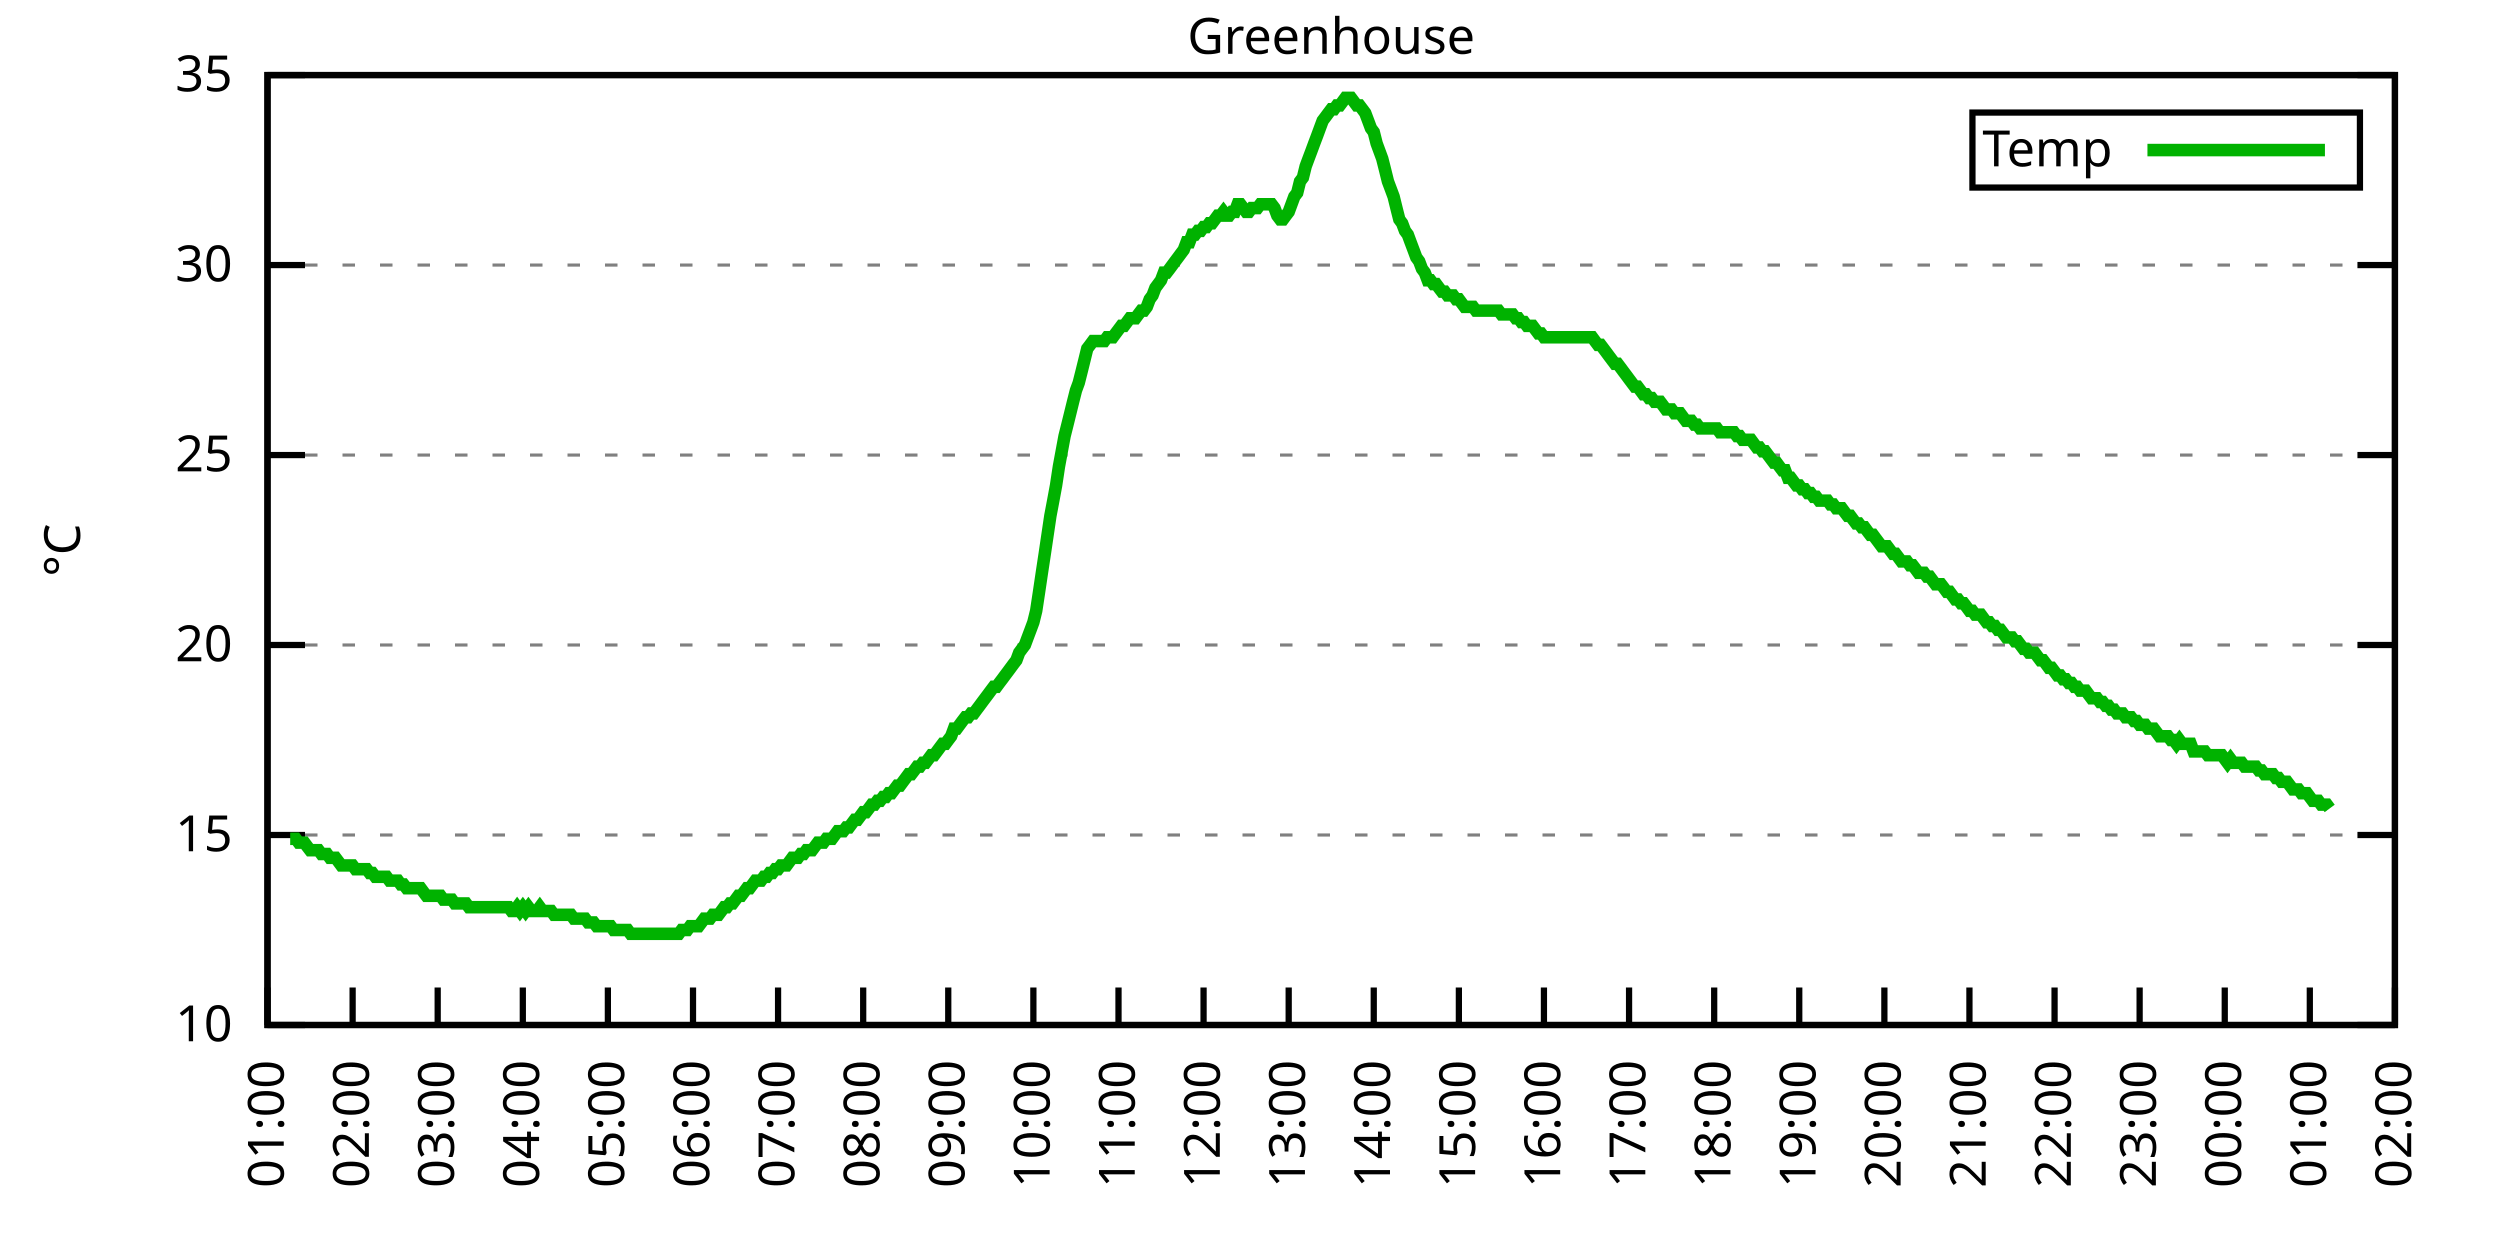
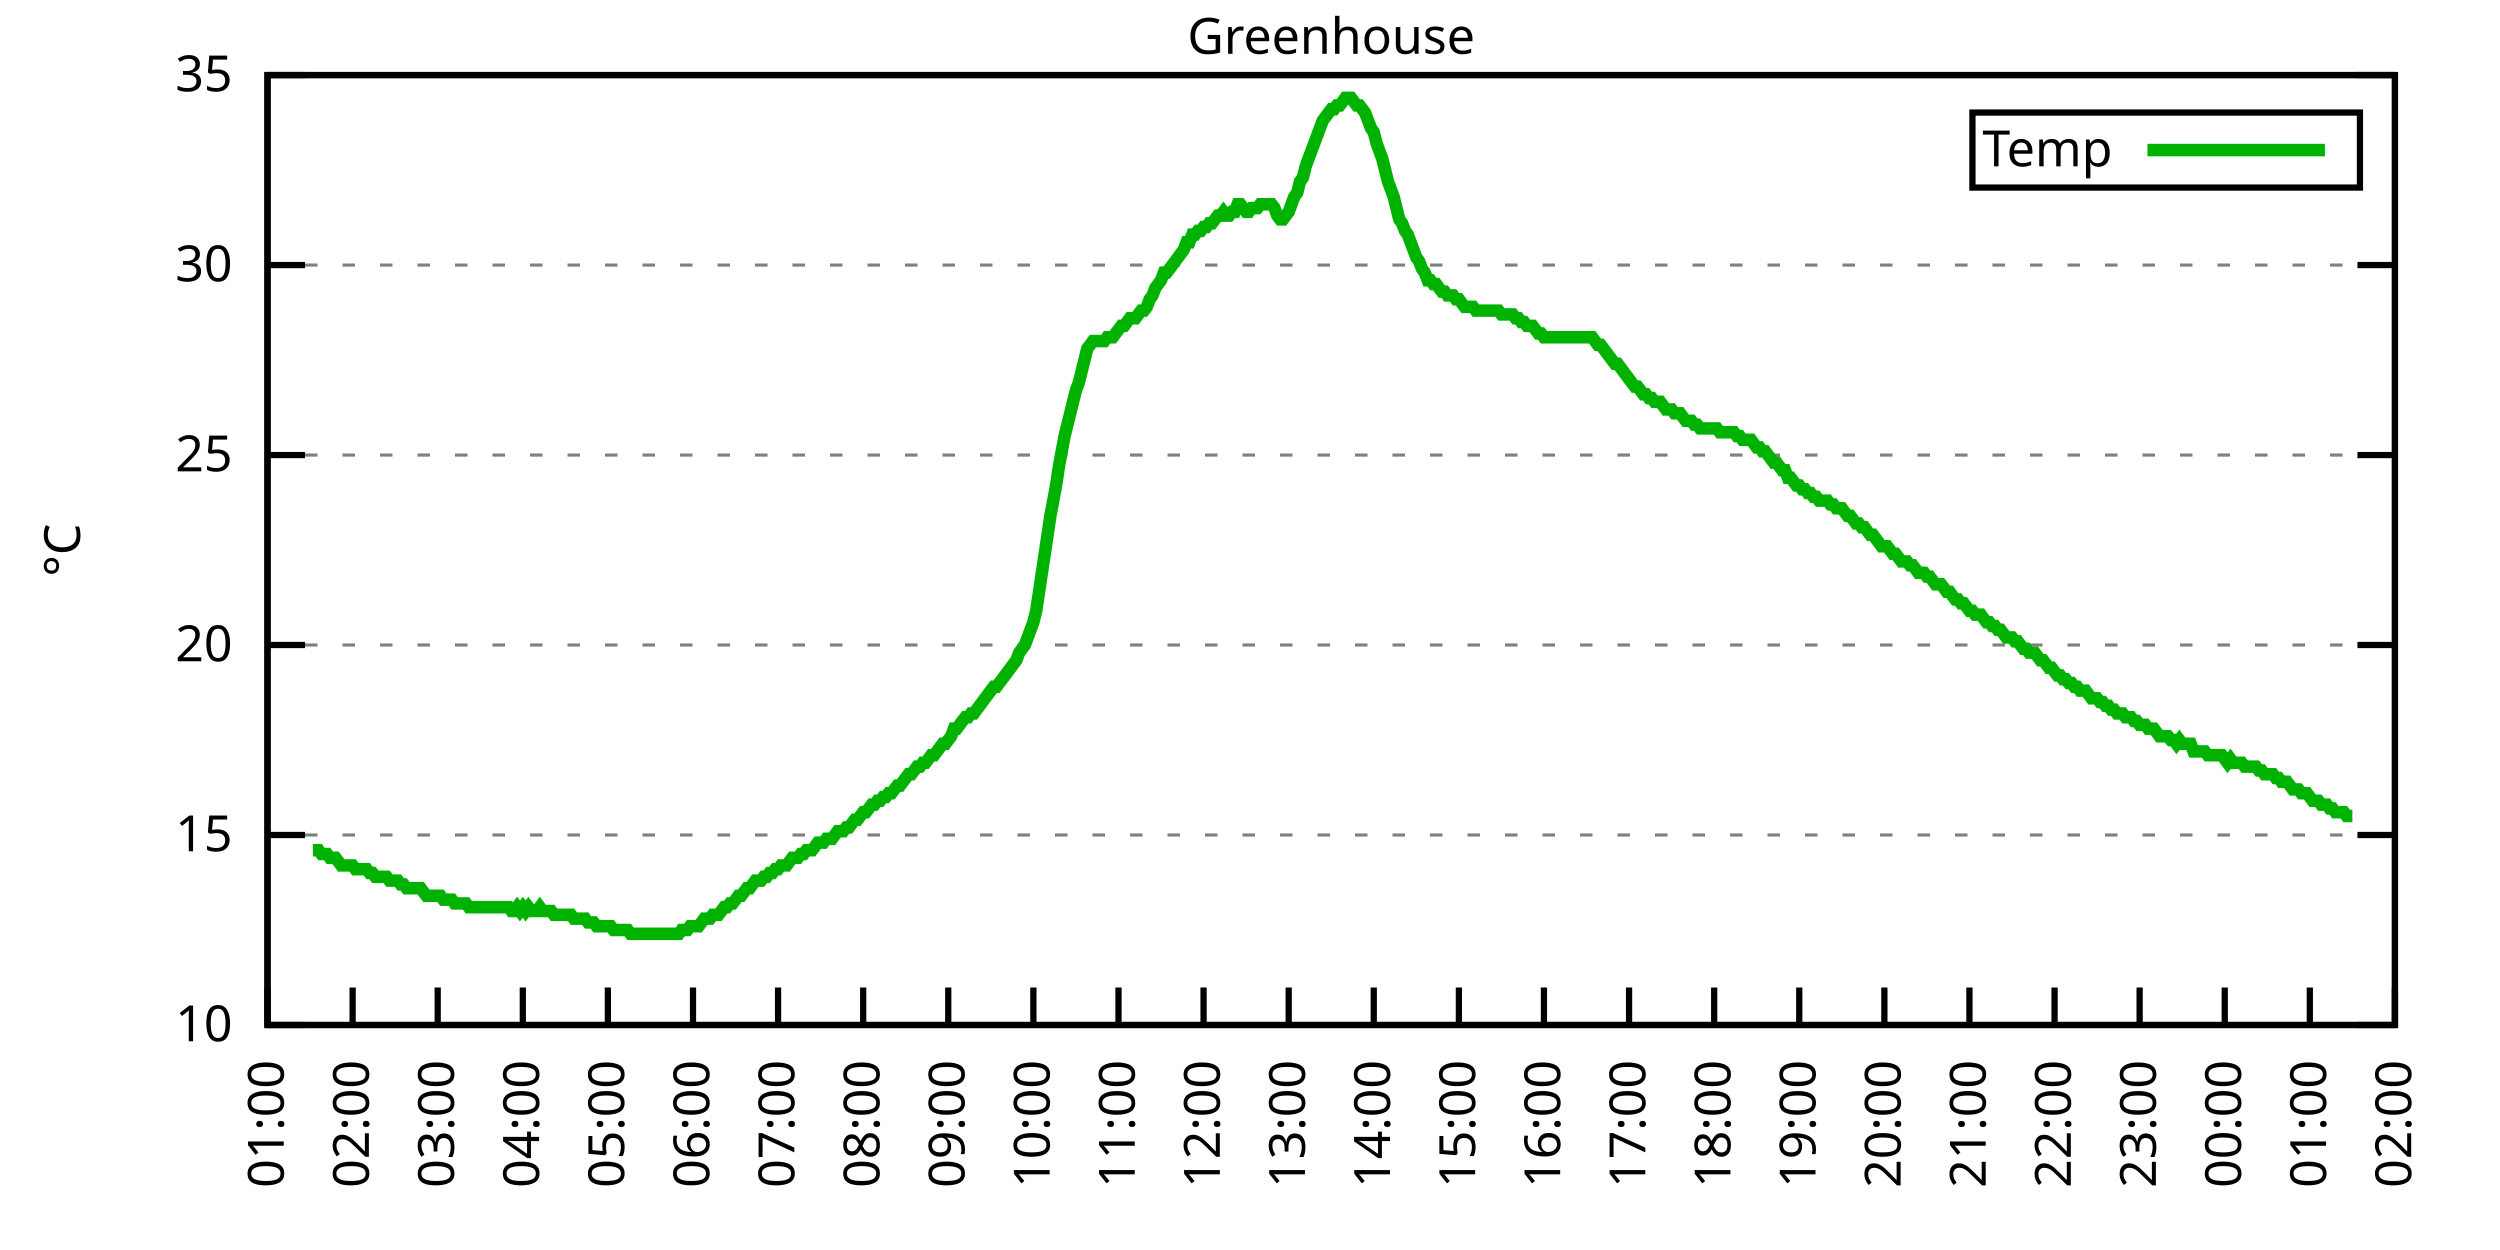
<svg xmlns="http://www.w3.org/2000/svg" xmlns:xlink="http://www.w3.org/1999/xlink" width="400" height="200" viewBox="0 0 400 200">
  <g id="gnuplot_canvas">
    <rect x="0" y="0" width="400" height="200" fill="none" />
    <defs>
      <circle id="gpDot" r="0.5" stroke-width="0.5" stroke="currentColor" />
      <path id="gpPt0" stroke-width="0.333" stroke="currentColor" d="M-1,0 h2 M0,-1 v2" />
      <path id="gpPt1" stroke-width="0.333" stroke="currentColor" d="M-1,-1 L1,1 M1,-1 L-1,1" />
      <path id="gpPt2" stroke-width="0.333" stroke="currentColor" d="M-1,0 L1,0 M0,-1 L0,1 M-1,-1 L1,1 M-1,1 L1,-1" />
      <rect id="gpPt3" stroke-width="0.333" stroke="currentColor" x="-1" y="-1" width="2" height="2" />
      <rect id="gpPt4" stroke-width="0.333" stroke="currentColor" fill="currentColor" x="-1" y="-1" width="2" height="2" />
      <circle id="gpPt5" stroke-width="0.333" stroke="currentColor" cx="0" cy="0" r="1" />
      <use xlink:href="#gpPt5" id="gpPt6" fill="currentColor" stroke="none" />
      <path id="gpPt7" stroke-width="0.333" stroke="currentColor" d="M0,-1.33 L-1.33,0.67 L1.33,0.67 z" />
      <use xlink:href="#gpPt7" id="gpPt8" fill="currentColor" stroke="none" />
      <use xlink:href="#gpPt7" id="gpPt9" stroke="currentColor" transform="rotate(180)" />
      <use xlink:href="#gpPt9" id="gpPt10" fill="currentColor" stroke="none" />
      <use xlink:href="#gpPt3" id="gpPt11" stroke="currentColor" transform="rotate(45)" />
      <use xlink:href="#gpPt11" id="gpPt12" fill="currentColor" stroke="none" />
      <path id="gpPt13" stroke-width="0.333" stroke="currentColor" d="M0,1.330 L1.265,0.411 L0.782,-1.067 L-0.782,-1.076 L-1.265,0.411 z" />
      <use xlink:href="#gpPt13" id="gpPt14" fill="currentColor" stroke="none" />
      <filter id="textbox" filterUnits="objectBoundingBox" x="0" y="0" height="1" width="1">
        <feFlood flood-color="white" flood-opacity="1" result="bgnd" />
        <feComposite in="SourceGraphic" in2="bgnd" operator="atop" />
      </filter>
      <filter id="greybox" filterUnits="objectBoundingBox" x="0" y="0" height="1" width="1">
        <feFlood flood-color="lightgrey" flood-opacity="1" result="grey" />
        <feComposite in="SourceGraphic" in2="grey" operator="atop" />
      </filter>
    </defs>
    <g fill="none" color="white" stroke="currentColor" stroke-width="1.00" stroke-linecap="butt" stroke-linejoin="miter">
</g>
    <g fill="none" color="black" stroke="currentColor" stroke-width="1.00" stroke-linecap="butt" stroke-linejoin="miter">
      <g stroke="none" shape-rendering="crispEdges">
        <polygon fill="rgb(255, 255, 255)" points="42.80,164.00 383.18,164.00 383.18,12.02 42.80,12.02 " />
      </g>
    </g>
    <g fill="none" color="black" stroke="currentColor" stroke-width="1.00" stroke-linecap="butt" stroke-linejoin="miter">
</g>
    <g fill="none" color="black" stroke="black" stroke-width="0.50" stroke-linecap="butt" stroke-linejoin="miter">
</g>
    <g fill="none" color="gray" stroke="currentColor" stroke-width="0.50" stroke-linecap="butt" stroke-linejoin="miter">
      <path stroke="gray" stroke-dasharray="2,4" class="gridline" d="M42.80,164.00 L383.19,164.00  " />
    </g>
    <g fill="none" color="gray" stroke="gray" stroke-width="1.00" stroke-linecap="butt" stroke-linejoin="miter">
</g>
    <g fill="none" color="black" stroke="currentColor" stroke-width="1.00" stroke-linecap="butt" stroke-linejoin="miter">
      <path stroke="black" d="M42.80,164.00 L48.80,164.00 M383.19,164.00 L377.19,164.00  " />
      <g transform="translate(37.20,166.60)" stroke="none" fill="black" font-family="Sans" font-size="8.00" text-anchor="end">
        <text>
          <tspan font-family="Sans"> 10</tspan>
        </text>
      </g>
    </g>
    <g fill="none" color="black" stroke="currentColor" stroke-width="1.00" stroke-linecap="butt" stroke-linejoin="miter">
</g>
    <g fill="none" color="black" stroke="black" stroke-width="0.50" stroke-linecap="butt" stroke-linejoin="miter">
</g>
    <g fill="none" color="gray" stroke="currentColor" stroke-width="0.50" stroke-linecap="butt" stroke-linejoin="miter">
      <path stroke="gray" stroke-dasharray="2,4" class="gridline" d="M42.80,133.60 L383.19,133.60  " />
    </g>
    <g fill="none" color="gray" stroke="gray" stroke-width="1.00" stroke-linecap="butt" stroke-linejoin="miter">
</g>
    <g fill="none" color="black" stroke="currentColor" stroke-width="1.00" stroke-linecap="butt" stroke-linejoin="miter">
      <path stroke="black" d="M42.80,133.60 L48.80,133.60 M383.19,133.60 L377.19,133.60  " />
      <g transform="translate(37.20,136.20)" stroke="none" fill="black" font-family="Sans" font-size="8.00" text-anchor="end">
        <text>
          <tspan font-family="Sans"> 15</tspan>
        </text>
      </g>
    </g>
    <g fill="none" color="black" stroke="currentColor" stroke-width="1.00" stroke-linecap="butt" stroke-linejoin="miter">
</g>
    <g fill="none" color="black" stroke="black" stroke-width="0.50" stroke-linecap="butt" stroke-linejoin="miter">
</g>
    <g fill="none" color="gray" stroke="currentColor" stroke-width="0.50" stroke-linecap="butt" stroke-linejoin="miter">
      <path stroke="gray" stroke-dasharray="2,4" class="gridline" d="M42.80,103.20 L383.19,103.20  " />
    </g>
    <g fill="none" color="gray" stroke="gray" stroke-width="1.00" stroke-linecap="butt" stroke-linejoin="miter">
</g>
    <g fill="none" color="black" stroke="currentColor" stroke-width="1.00" stroke-linecap="butt" stroke-linejoin="miter">
      <path stroke="black" d="M42.80,103.20 L48.80,103.20 M383.19,103.20 L377.19,103.20  " />
      <g transform="translate(37.20,105.80)" stroke="none" fill="black" font-family="Sans" font-size="8.00" text-anchor="end">
        <text>
          <tspan font-family="Sans"> 20</tspan>
        </text>
      </g>
    </g>
    <g fill="none" color="black" stroke="currentColor" stroke-width="1.00" stroke-linecap="butt" stroke-linejoin="miter">
</g>
    <g fill="none" color="black" stroke="black" stroke-width="0.50" stroke-linecap="butt" stroke-linejoin="miter">
</g>
    <g fill="none" color="gray" stroke="currentColor" stroke-width="0.50" stroke-linecap="butt" stroke-linejoin="miter">
      <path stroke="gray" stroke-dasharray="2,4" class="gridline" d="M42.80,72.81 L383.19,72.81  " />
    </g>
    <g fill="none" color="gray" stroke="gray" stroke-width="1.00" stroke-linecap="butt" stroke-linejoin="miter">
</g>
    <g fill="none" color="black" stroke="currentColor" stroke-width="1.00" stroke-linecap="butt" stroke-linejoin="miter">
      <path stroke="black" d="M42.80,72.81 L48.80,72.81 M383.19,72.81 L377.19,72.81  " />
      <g transform="translate(37.20,75.41)" stroke="none" fill="black" font-family="Sans" font-size="8.00" text-anchor="end">
        <text>
          <tspan font-family="Sans"> 25</tspan>
        </text>
      </g>
    </g>
    <g fill="none" color="black" stroke="currentColor" stroke-width="1.00" stroke-linecap="butt" stroke-linejoin="miter">
</g>
    <g fill="none" color="black" stroke="black" stroke-width="0.50" stroke-linecap="butt" stroke-linejoin="miter">
</g>
    <g fill="none" color="gray" stroke="currentColor" stroke-width="0.50" stroke-linecap="butt" stroke-linejoin="miter">
      <path stroke="gray" stroke-dasharray="2,4" class="gridline" d="M42.80,42.41 L383.19,42.41  " />
    </g>
    <g fill="none" color="gray" stroke="gray" stroke-width="1.00" stroke-linecap="butt" stroke-linejoin="miter">
</g>
    <g fill="none" color="black" stroke="currentColor" stroke-width="1.00" stroke-linecap="butt" stroke-linejoin="miter">
      <path stroke="black" d="M42.80,42.41 L48.80,42.41 M383.19,42.41 L377.19,42.41  " />
      <g transform="translate(37.20,45.01)" stroke="none" fill="black" font-family="Sans" font-size="8.00" text-anchor="end">
        <text>
          <tspan font-family="Sans"> 30</tspan>
        </text>
      </g>
    </g>
    <g fill="none" color="black" stroke="currentColor" stroke-width="1.00" stroke-linecap="butt" stroke-linejoin="miter">
</g>
    <g fill="none" color="black" stroke="black" stroke-width="0.50" stroke-linecap="butt" stroke-linejoin="miter">
</g>
    <g fill="none" color="gray" stroke="currentColor" stroke-width="0.50" stroke-linecap="butt" stroke-linejoin="miter">
      <path stroke="gray" stroke-dasharray="2,4" class="gridline" d="M42.80,12.01 L383.19,12.01  " />
    </g>
    <g fill="none" color="gray" stroke="gray" stroke-width="1.00" stroke-linecap="butt" stroke-linejoin="miter">
</g>
    <g fill="none" color="black" stroke="currentColor" stroke-width="1.00" stroke-linecap="butt" stroke-linejoin="miter">
      <path stroke="black" d="M42.80,12.01 L48.80,12.01 M383.19,12.01 L377.19,12.01  " />
      <g transform="translate(37.20,14.61)" stroke="none" fill="black" font-family="Sans" font-size="8.00" text-anchor="end">
        <text>
          <tspan font-family="Sans"> 35</tspan>
        </text>
      </g>
    </g>
    <g fill="none" color="black" stroke="currentColor" stroke-width="1.00" stroke-linecap="butt" stroke-linejoin="miter">
      <path stroke="black" d="M42.80,164.00 L42.80,158.00  " />
      <g transform="translate(45.40,169.60) rotate(270.00)" stroke="none" fill="black" font-family="Sans" font-size="8.00" text-anchor="end">
        <text>
          <tspan font-family="Sans">01:00</tspan>
        </text>
      </g>
    </g>
    <g fill="none" color="black" stroke="currentColor" stroke-width="1.00" stroke-linecap="butt" stroke-linejoin="miter">
      <path stroke="black" d="M56.42,164.00 L56.42,158.00  " />
      <g transform="translate(59.02,169.60) rotate(270.00)" stroke="none" fill="black" font-family="Sans" font-size="8.00" text-anchor="end">
        <text>
          <tspan font-family="Sans">02:00</tspan>
        </text>
      </g>
    </g>
    <g fill="none" color="black" stroke="currentColor" stroke-width="1.00" stroke-linecap="butt" stroke-linejoin="miter">
      <path stroke="black" d="M70.03,164.00 L70.03,158.00  " />
      <g transform="translate(72.63,169.60) rotate(270.00)" stroke="none" fill="black" font-family="Sans" font-size="8.00" text-anchor="end">
        <text>
          <tspan font-family="Sans">03:00</tspan>
        </text>
      </g>
    </g>
    <g fill="none" color="black" stroke="currentColor" stroke-width="1.00" stroke-linecap="butt" stroke-linejoin="miter">
      <path stroke="black" d="M83.65,164.00 L83.65,158.00  " />
      <g transform="translate(86.25,169.60) rotate(270.00)" stroke="none" fill="black" font-family="Sans" font-size="8.00" text-anchor="end">
        <text>
          <tspan font-family="Sans">04:00</tspan>
        </text>
      </g>
    </g>
    <g fill="none" color="black" stroke="currentColor" stroke-width="1.00" stroke-linecap="butt" stroke-linejoin="miter">
      <path stroke="black" d="M97.26,164.00 L97.26,158.00  " />
      <g transform="translate(99.86,169.60) rotate(270.00)" stroke="none" fill="black" font-family="Sans" font-size="8.00" text-anchor="end">
        <text>
          <tspan font-family="Sans">05:00</tspan>
        </text>
      </g>
    </g>
    <g fill="none" color="black" stroke="currentColor" stroke-width="1.00" stroke-linecap="butt" stroke-linejoin="miter">
      <path stroke="black" d="M110.88,164.00 L110.88,158.00  " />
      <g transform="translate(113.48,169.60) rotate(270.00)" stroke="none" fill="black" font-family="Sans" font-size="8.00" text-anchor="end">
        <text>
          <tspan font-family="Sans">06:00</tspan>
        </text>
      </g>
    </g>
    <g fill="none" color="black" stroke="currentColor" stroke-width="1.00" stroke-linecap="butt" stroke-linejoin="miter">
      <path stroke="black" d="M124.49,164.00 L124.49,158.00  " />
      <g transform="translate(127.09,169.60) rotate(270.00)" stroke="none" fill="black" font-family="Sans" font-size="8.00" text-anchor="end">
        <text>
          <tspan font-family="Sans">07:00</tspan>
        </text>
      </g>
    </g>
    <g fill="none" color="black" stroke="currentColor" stroke-width="1.00" stroke-linecap="butt" stroke-linejoin="miter">
      <path stroke="black" d="M138.11,164.00 L138.11,158.00  " />
      <g transform="translate(140.71,169.60) rotate(270.00)" stroke="none" fill="black" font-family="Sans" font-size="8.00" text-anchor="end">
        <text>
          <tspan font-family="Sans">08:00</tspan>
        </text>
      </g>
    </g>
    <g fill="none" color="black" stroke="currentColor" stroke-width="1.00" stroke-linecap="butt" stroke-linejoin="miter">
      <path stroke="black" d="M151.72,164.00 L151.72,158.00  " />
      <g transform="translate(154.32,169.60) rotate(270.00)" stroke="none" fill="black" font-family="Sans" font-size="8.00" text-anchor="end">
        <text>
          <tspan font-family="Sans">09:00</tspan>
        </text>
      </g>
    </g>
    <g fill="none" color="black" stroke="currentColor" stroke-width="1.00" stroke-linecap="butt" stroke-linejoin="miter">
      <path stroke="black" d="M165.34,164.00 L165.34,158.00  " />
      <g transform="translate(167.94,169.60) rotate(270.00)" stroke="none" fill="black" font-family="Sans" font-size="8.00" text-anchor="end">
        <text>
          <tspan font-family="Sans">10:00</tspan>
        </text>
      </g>
    </g>
    <g fill="none" color="black" stroke="currentColor" stroke-width="1.00" stroke-linecap="butt" stroke-linejoin="miter">
      <path stroke="black" d="M178.96,164.00 L178.96,158.00  " />
      <g transform="translate(181.56,169.60) rotate(270.00)" stroke="none" fill="black" font-family="Sans" font-size="8.00" text-anchor="end">
        <text>
          <tspan font-family="Sans">11:00</tspan>
        </text>
      </g>
    </g>
    <g fill="none" color="black" stroke="currentColor" stroke-width="1.00" stroke-linecap="butt" stroke-linejoin="miter">
      <path stroke="black" d="M192.57,164.00 L192.57,158.00  " />
      <g transform="translate(195.17,169.60) rotate(270.00)" stroke="none" fill="black" font-family="Sans" font-size="8.00" text-anchor="end">
        <text>
          <tspan font-family="Sans">12:00</tspan>
        </text>
      </g>
    </g>
    <g fill="none" color="black" stroke="currentColor" stroke-width="1.00" stroke-linecap="butt" stroke-linejoin="miter">
      <path stroke="black" d="M206.19,164.00 L206.19,158.00  " />
      <g transform="translate(208.79,169.60) rotate(270.00)" stroke="none" fill="black" font-family="Sans" font-size="8.00" text-anchor="end">
        <text>
          <tspan font-family="Sans">13:00</tspan>
        </text>
      </g>
    </g>
    <g fill="none" color="black" stroke="currentColor" stroke-width="1.00" stroke-linecap="butt" stroke-linejoin="miter">
      <path stroke="black" d="M219.80,164.00 L219.80,158.00  " />
      <g transform="translate(222.40,169.60) rotate(270.00)" stroke="none" fill="black" font-family="Sans" font-size="8.00" text-anchor="end">
        <text>
          <tspan font-family="Sans">14:00</tspan>
        </text>
      </g>
    </g>
    <g fill="none" color="black" stroke="currentColor" stroke-width="1.00" stroke-linecap="butt" stroke-linejoin="miter">
      <path stroke="black" d="M233.42,164.00 L233.42,158.00  " />
      <g transform="translate(236.02,169.60) rotate(270.00)" stroke="none" fill="black" font-family="Sans" font-size="8.00" text-anchor="end">
        <text>
          <tspan font-family="Sans">15:00</tspan>
        </text>
      </g>
    </g>
    <g fill="none" color="black" stroke="currentColor" stroke-width="1.00" stroke-linecap="butt" stroke-linejoin="miter">
      <path stroke="black" d="M247.03,164.00 L247.03,158.00  " />
      <g transform="translate(249.63,169.60) rotate(270.00)" stroke="none" fill="black" font-family="Sans" font-size="8.00" text-anchor="end">
        <text>
          <tspan font-family="Sans">16:00</tspan>
        </text>
      </g>
    </g>
    <g fill="none" color="black" stroke="currentColor" stroke-width="1.00" stroke-linecap="butt" stroke-linejoin="miter">
      <path stroke="black" d="M260.65,164.00 L260.65,158.00  " />
      <g transform="translate(263.25,169.60) rotate(270.00)" stroke="none" fill="black" font-family="Sans" font-size="8.00" text-anchor="end">
        <text>
          <tspan font-family="Sans">17:00</tspan>
        </text>
      </g>
    </g>
    <g fill="none" color="black" stroke="currentColor" stroke-width="1.00" stroke-linecap="butt" stroke-linejoin="miter">
      <path stroke="black" d="M274.27,164.00 L274.27,158.00  " />
      <g transform="translate(276.87,169.60) rotate(270.00)" stroke="none" fill="black" font-family="Sans" font-size="8.00" text-anchor="end">
        <text>
          <tspan font-family="Sans">18:00</tspan>
        </text>
      </g>
    </g>
    <g fill="none" color="black" stroke="currentColor" stroke-width="1.00" stroke-linecap="butt" stroke-linejoin="miter">
      <path stroke="black" d="M287.88,164.00 L287.88,158.00  " />
      <g transform="translate(290.48,169.60) rotate(270.00)" stroke="none" fill="black" font-family="Sans" font-size="8.00" text-anchor="end">
        <text>
          <tspan font-family="Sans">19:00</tspan>
        </text>
      </g>
    </g>
    <g fill="none" color="black" stroke="currentColor" stroke-width="1.00" stroke-linecap="butt" stroke-linejoin="miter">
      <path stroke="black" d="M301.50,164.00 L301.50,158.00  " />
      <g transform="translate(304.10,169.60) rotate(270.00)" stroke="none" fill="black" font-family="Sans" font-size="8.00" text-anchor="end">
        <text>
          <tspan font-family="Sans">20:00</tspan>
        </text>
      </g>
    </g>
    <g fill="none" color="black" stroke="currentColor" stroke-width="1.00" stroke-linecap="butt" stroke-linejoin="miter">
      <path stroke="black" d="M315.11,164.00 L315.11,158.00  " />
      <g transform="translate(317.71,169.60) rotate(270.00)" stroke="none" fill="black" font-family="Sans" font-size="8.00" text-anchor="end">
        <text>
          <tspan font-family="Sans">21:00</tspan>
        </text>
      </g>
    </g>
    <g fill="none" color="black" stroke="currentColor" stroke-width="1.00" stroke-linecap="butt" stroke-linejoin="miter">
      <path stroke="black" d="M328.73,164.00 L328.73,158.00  " />
      <g transform="translate(331.33,169.60) rotate(270.00)" stroke="none" fill="black" font-family="Sans" font-size="8.00" text-anchor="end">
        <text>
          <tspan font-family="Sans">22:00</tspan>
        </text>
      </g>
    </g>
    <g fill="none" color="black" stroke="currentColor" stroke-width="1.00" stroke-linecap="butt" stroke-linejoin="miter">
      <path stroke="black" d="M342.34,164.00 L342.34,158.00  " />
      <g transform="translate(344.94,169.60) rotate(270.00)" stroke="none" fill="black" font-family="Sans" font-size="8.00" text-anchor="end">
        <text>
          <tspan font-family="Sans">23:00</tspan>
        </text>
      </g>
    </g>
    <g fill="none" color="black" stroke="currentColor" stroke-width="1.00" stroke-linecap="butt" stroke-linejoin="miter">
      <path stroke="black" d="M355.96,164.00 L355.96,158.00  " />
      <g transform="translate(358.56,169.60) rotate(270.00)" stroke="none" fill="black" font-family="Sans" font-size="8.00" text-anchor="end">
        <text>
          <tspan font-family="Sans">00:00</tspan>
        </text>
      </g>
    </g>
    <g fill="none" color="black" stroke="currentColor" stroke-width="1.00" stroke-linecap="butt" stroke-linejoin="miter">
      <path stroke="black" d="M369.57,164.00 L369.57,158.00  " />
      <g transform="translate(372.17,169.60) rotate(270.00)" stroke="none" fill="black" font-family="Sans" font-size="8.00" text-anchor="end">
        <text>
          <tspan font-family="Sans">01:00</tspan>
        </text>
      </g>
    </g>
    <g fill="none" color="black" stroke="currentColor" stroke-width="1.00" stroke-linecap="butt" stroke-linejoin="miter">
      <path stroke="black" d="M383.19,164.00 L383.19,158.00  " />
      <g transform="translate(385.79,169.60) rotate(270.00)" stroke="none" fill="black" font-family="Sans" font-size="8.00" text-anchor="end">
        <text>
          <tspan font-family="Sans">02:00</tspan>
        </text>
      </g>
    </g>
    <g fill="none" color="black" stroke="currentColor" stroke-width="1.00" stroke-linecap="butt" stroke-linejoin="miter">
</g>
    <g fill="none" color="black" stroke="currentColor" stroke-width="1.00" stroke-linecap="butt" stroke-linejoin="miter">
      <path stroke="black" d="M42.80,12.01 L42.80,164.00 L383.19,164.00 L383.19,12.01 L42.80,12.01 Z  " />
    </g>
    <g fill="none" color="black" stroke="currentColor" stroke-width="1.00" stroke-linecap="butt" stroke-linejoin="miter">
</g>
    <g fill="none" color="black" stroke="currentColor" stroke-width="1.00" stroke-linecap="butt" stroke-linejoin="miter">
      <path stroke="black" d="M315.59,30.01 L315.59,18.01 L377.59,18.01 L377.59,30.01 L315.59,30.01 Z  " />
    </g>
    <g id="Greenhouse_plot_1">
      <g fill="none" color="white" stroke="black" stroke-width="2.00" stroke-linecap="butt" stroke-linejoin="miter">
</g>
      <g fill="none" color="black" stroke="currentColor" stroke-width="2.00" stroke-linecap="butt" stroke-linejoin="miter">
        <g transform="translate(337.99,26.61)" stroke="none" fill="black" font-family="Sans" font-size="8.00" text-anchor="end">
          <text>
            <tspan font-family="Sans">Temp</tspan>
          </text>
        </g>
      </g>
      <g fill="none" color="black" stroke="currentColor" stroke-width="2.00" stroke-linecap="butt" stroke-linejoin="miter">
-         <path stroke="rgb(  0, 178,   0)" d="M343.59,24.01 L371.99,24.01 M46.43,134.21 L46.88,134.21 L47.34,134.21 L47.79,134.82 L48.25,134.82 L48.70,134.82   L49.15,135.43 L49.61,136.03 L50.06,136.03 L50.52,136.03 L50.97,136.03 L51.42,136.64 L51.88,136.64 L52.33,136.64   L52.78,137.25 L53.24,137.25 L53.69,137.25 L54.15,137.86 L54.60,138.47 L55.05,138.47 L55.51,138.47 L55.96,138.47   L56.42,138.47 L56.87,139.07 L57.32,139.07 L57.78,139.07 L58.23,139.07 L58.68,139.07 L59.14,139.68 L59.59,139.68   L60.05,140.29 L60.50,140.29 L60.95,140.29 L61.41,140.29 L61.86,140.29 L62.32,140.90 L62.77,140.90 L63.22,140.90   L63.68,140.90 L64.13,141.51 L64.58,141.51 L65.04,142.11 L65.49,142.11 L65.95,142.11 L66.40,142.11 L66.85,142.11   L67.31,142.11 L67.76,142.72 L68.22,143.33 L68.67,143.33 L69.12,143.33 L69.58,143.33 L70.03,143.33 L70.49,143.33   L70.94,143.94 L71.39,143.94 L71.85,143.94 L72.30,143.94 L72.75,144.55 L73.21,144.55 L73.66,144.55 L74.12,144.55   L74.57,144.55 L75.02,145.15 L75.48,145.15 L75.93,145.15 L76.39,145.15 L76.84,145.15 L77.29,145.15 L77.75,145.15   L78.20,145.15 L78.65,145.15 L79.11,145.15 L79.56,145.15 L80.02,145.15 L80.47,145.15 L80.92,145.15 L81.38,145.15   L81.83,145.76 L82.29,145.76 L82.74,145.15 L83.19,145.76 L83.65,145.15 L84.10,145.76 L84.55,145.15 L85.01,145.76   L85.46,145.76 L85.92,145.76 L86.37,145.15 L86.82,145.76 L87.28,145.76 L87.73,145.76 L88.19,145.76 L88.64,146.37   L89.09,146.37 L89.55,146.37 L90.00,146.37 L90.45,146.37 L90.91,146.37 L91.36,146.37 L91.82,146.98 L92.27,146.98   L92.72,146.98 L93.18,146.98 L93.63,146.98 L94.09,147.59 L94.54,147.59 L94.99,147.59 L95.45,148.19 L95.90,148.19   L96.35,148.19 L96.81,148.19 L97.26,148.19 L97.72,148.19 L98.17,148.80 L98.62,148.80 L99.08,148.80 L99.53,148.80   L99.99,148.80 L100.44,148.80 L100.89,149.41 L101.35,149.41 L101.80,149.41 L102.25,149.41 L102.71,149.41 L103.16,149.41   L103.62,149.41 L104.07,149.41 L104.52,149.41 L104.98,149.41 L105.43,149.41 L105.89,149.41 L106.34,149.41 L106.79,149.41   L107.25,149.41 L107.70,149.41 L108.15,149.41 L108.61,149.41 L109.06,148.80 L109.52,148.80 L109.97,148.80 L110.42,148.19   L110.88,148.19 L111.33,148.19 L111.79,148.19 L112.24,147.59 L112.69,146.98 L113.15,146.98 L113.60,146.98 L114.05,146.37   L114.51,146.37 L114.96,146.37 L115.42,145.76 L115.87,145.15 L116.32,145.15 L116.78,144.55 L117.23,144.55 L117.69,143.94   L118.14,143.33 L118.59,143.33 L119.05,142.72 L119.50,142.11 L119.96,142.11 L120.41,141.51 L120.86,140.90 L121.32,140.90   L121.77,140.90 L122.22,140.29 L122.68,140.29 L123.13,139.68 L123.59,139.68 L124.04,139.07 L124.49,139.07 L124.95,138.47   L125.40,138.47 L125.86,138.47 L126.31,137.86 L126.76,137.25 L127.22,137.25 L127.67,137.25 L128.12,136.64 L128.58,136.64   L129.03,136.03 L129.49,136.03 L129.94,136.03 L130.39,135.43 L130.85,134.82 L131.30,134.82 L131.76,134.82 L132.21,134.21   L132.66,134.21 L133.12,134.21 L133.57,133.60 L134.02,132.99 L134.48,132.99 L134.93,132.99 L135.39,132.39 L135.84,132.39   L136.29,131.78 L136.75,131.17 L137.20,131.17 L137.66,130.56 L138.11,129.95 L138.56,129.95 L139.02,129.35 L139.47,128.74   L139.92,128.74 L140.38,128.13 L140.83,128.13 L141.29,127.52 L141.74,127.52 L142.19,126.91 L142.65,126.91 L143.10,126.31   L143.56,125.70 L144.01,125.70 L144.46,125.09 L144.92,124.48 L145.37,123.87 L145.82,123.87 L146.28,123.27 L146.73,122.66   L147.19,122.66 L147.64,122.05 L148.09,122.05 L148.55,121.44 L149.00,120.83 L149.46,120.83 L149.91,120.23 L150.36,119.62   L150.82,119.01 L151.27,119.01 L151.72,118.40 L152.18,117.80 L152.63,116.58 L153.09,116.58 L153.54,115.97 L153.99,115.36   L154.45,114.76 L154.90,114.76 L155.36,114.15 L155.81,114.15 L156.26,113.54 L156.72,112.93 L157.17,112.32 L157.62,111.72   L158.08,111.11 L158.53,110.50 L158.99,109.89 L159.44,109.89 L159.89,109.28 L160.35,108.68 L160.80,108.07 L161.26,107.46   L161.71,106.85 L162.16,106.24 L162.62,105.64 L163.07,104.42 L163.52,103.81 L163.98,103.20 L164.43,101.99 L164.89,100.77   L165.34,99.56 L165.79,97.73 L166.25,94.69 L166.70,91.65 L167.16,88.61 L167.61,85.57 L168.06,82.53 L168.52,80.10   L168.97,77.67 L169.43,74.63 L169.88,72.20 L170.33,69.77 L170.79,67.94 L171.24,66.12 L171.69,64.29 L172.15,62.47   L172.60,61.25 L173.06,59.43 L173.51,57.61 L173.96,55.78 L174.42,55.18 L174.87,54.57 L175.33,54.57 L175.78,54.57   L176.23,54.57 L176.69,54.57 L177.14,53.96 L177.59,53.96 L178.05,53.96 L178.50,53.35 L178.96,52.74 L179.41,52.14   L179.86,52.14 L180.32,51.53 L180.77,50.92 L181.23,50.92 L181.68,50.92 L182.13,50.31 L182.59,49.70 L183.04,49.70   L183.49,49.10 L183.95,47.88 L184.40,47.27 L184.86,46.06 L185.31,45.45 L185.76,44.84 L186.22,43.62 L186.67,43.62   L187.13,43.02 L187.58,42.41 L188.03,41.80 L188.49,41.19 L188.94,40.58 L189.39,39.98 L189.85,38.76 L190.30,38.76   L190.76,37.54 L191.21,37.54 L191.66,36.94 L192.12,36.94 L192.57,36.33 L193.03,36.33 L193.48,35.72 L193.93,35.72   L194.39,35.11 L194.84,34.50 L195.29,34.50 L195.75,33.90 L196.20,34.50 L196.66,34.50 L197.11,33.90 L197.56,33.90   L198.02,32.68 L198.47,32.68 L198.93,33.29 L199.38,33.90 L199.83,33.90 L200.29,33.29 L200.74,33.29 L201.19,33.29   L201.65,32.68 L202.10,32.68 L202.56,32.68 L203.01,32.68 L203.46,32.68 L203.92,33.29 L204.37,34.50 L204.83,35.11   L205.28,35.11 L205.73,34.50 L206.19,33.90 L206.64,32.68 L207.09,31.46 L207.55,30.86 L208.00,29.03 L208.46,28.42   L208.91,26.60 L209.36,25.39 L209.82,24.17 L210.27,22.95 L210.73,21.74 L211.18,20.52 L211.63,19.31 L212.09,18.70   L212.54,18.09 L213.00,17.48 L213.45,17.48 L213.90,16.87 L214.36,16.87 L214.81,16.27 L215.26,15.66 L215.72,15.66   L216.17,15.66 L216.63,16.27 L217.08,16.87 L217.53,16.87 L217.99,17.48 L218.44,18.09 L218.90,19.31 L219.35,20.52   L219.80,21.13 L220.26,22.95 L220.71,24.17 L221.16,25.39 L221.62,27.21 L222.07,29.03 L222.53,30.25 L222.98,31.46   L223.43,33.29 L223.89,35.11 L224.34,35.72 L224.80,36.94 L225.25,37.54 L225.70,38.76 L226.16,39.98 L226.61,41.19   L227.06,41.80 L227.52,43.02 L227.97,43.62 L228.43,44.84 L228.88,44.84 L229.33,45.45 L229.79,45.45 L230.24,46.06   L230.70,46.66 L231.15,46.66 L231.60,47.27 L232.06,47.27 L232.51,47.27 L232.96,47.88 L233.42,47.88 L233.87,48.49   L234.33,49.10 L234.78,49.10 L235.23,49.10 L235.69,49.10 L236.14,49.70 L236.60,49.70 L237.05,49.70 L237.50,49.70   L237.96,49.70 L238.41,49.70 L238.86,49.70 L239.32,49.70 L239.77,49.70 L240.23,50.31 L240.68,50.31 L241.13,50.31   L241.59,50.31 L242.04,50.31 L242.50,50.92 L242.95,50.92 L243.40,51.53 L243.86,51.53 L244.31,52.14 L244.76,52.14   L245.22,52.14 L245.67,52.74 L246.13,53.35 L246.58,53.35 L247.03,53.96 L247.49,53.96 L247.94,53.96 L248.40,53.96   L248.85,53.96 L249.30,53.96 L249.76,53.96 L250.21,53.96 L250.66,53.96 L251.12,53.96 L251.57,53.96 L252.03,53.96   L252.48,53.96 L252.93,53.96 L253.39,53.96 L253.84,53.96 L254.30,53.96 L254.75,53.96 L255.20,54.57 L255.66,55.18   L256.11,55.18 L256.56,55.78 L257.02,56.39 L257.47,57.00 L257.93,57.61 L258.38,58.21 L258.83,58.21 L259.29,58.82   L259.74,59.43 L260.20,60.04 L260.65,60.65 L261.10,61.25 L261.56,61.86 L262.01,61.86 L262.47,62.47 L262.92,63.08   L263.37,63.08 L263.83,63.69 L264.28,63.69 L264.73,64.29 L265.19,64.29 L265.64,64.29 L266.10,64.90 L266.55,65.51   L267.00,65.51 L267.46,65.51 L267.91,66.12 L268.37,66.12 L268.82,66.12 L269.27,66.73 L269.73,67.33 L270.18,67.33   L270.63,67.33 L271.09,67.94 L271.54,67.94 L272.00,68.55 L272.45,68.55 L272.90,68.55 L273.36,68.55 L273.81,68.55   L274.27,68.55 L274.72,68.55 L275.17,69.16 L275.63,69.16 L276.08,69.16 L276.53,69.16 L276.99,69.16 L277.44,69.16   L277.90,69.77 L278.35,69.77 L278.80,70.37 L279.26,70.37 L279.71,70.37 L280.17,70.37 L280.62,70.98 L281.07,71.59   L281.53,71.59 L281.98,72.20 L282.43,72.20 L282.89,72.81 L283.34,73.41 L283.80,74.02 L284.25,74.02 L284.70,74.63   L285.16,75.24 L285.61,75.24 L286.07,76.45 L286.52,76.45 L286.97,77.06 L287.43,77.67 L287.88,77.67 L288.33,78.28   L288.79,78.28 L289.24,78.89 L289.70,78.89 L290.15,79.49 L290.60,79.49 L291.06,80.10 L291.51,80.10 L291.97,80.10   L292.42,80.10 L292.87,80.71 L293.33,80.71 L293.78,81.32 L294.23,81.32 L294.69,81.32 L295.14,81.93 L295.60,82.53   L296.05,82.53 L296.50,83.14 L296.96,83.75 L297.41,83.75 L297.87,84.36 L298.32,84.36 L298.77,84.97 L299.23,85.57   L299.68,85.57 L300.13,86.18 L300.59,86.79 L301.04,87.40 L301.50,87.40 L301.95,87.40 L302.40,88.00 L302.86,88.61   L303.31,88.61 L303.77,89.22 L304.22,89.83 L304.67,89.83 L305.13,89.83 L305.58,90.44 L306.03,90.44 L306.49,91.04   L306.94,91.65 L307.40,91.65 L307.85,91.65 L308.30,92.26 L308.76,92.26 L309.21,92.87 L309.67,93.48 L310.12,93.48   L310.57,93.48 L311.03,94.08 L311.48,94.69 L311.94,94.69 L312.39,95.30 L312.84,95.91 L313.30,95.91 L313.75,96.52   L314.20,96.52 L314.66,97.12 L315.11,97.73 L315.57,97.73 L316.02,98.34 L316.47,98.34 L316.93,98.34 L317.38,98.95   L317.84,99.56 L318.29,99.56 L318.74,100.16 L319.20,100.16 L319.65,100.77 L320.10,100.77 L320.56,101.38 L321.01,101.99   L321.47,101.99 L321.92,101.99 L322.37,102.60 L322.83,102.60 L323.28,103.20 L323.74,103.81 L324.19,103.81 L324.64,104.42   L325.10,104.42 L325.55,104.42 L326.00,105.03 L326.46,105.64 L326.91,105.64 L327.37,106.24 L327.82,106.85 L328.27,106.85   L328.73,107.46 L329.18,108.07 L329.64,108.07 L330.09,108.68 L330.54,108.68 L331.00,109.28 L331.45,109.28 L331.90,109.89   L332.36,109.89 L332.81,110.50 L333.27,110.50 L333.72,110.50 L334.17,111.11 L334.63,111.72 L335.08,111.72 L335.54,111.72   L335.99,112.32 L336.44,112.32 L336.90,112.93 L337.35,112.93 L337.80,113.54 L338.26,113.54 L338.71,114.15 L339.17,114.15   L339.62,114.15 L340.07,114.76 L340.53,114.76 L340.98,114.76 L341.44,115.36 L341.89,115.36 L342.34,115.97 L342.80,115.97   L343.25,115.97 L343.70,116.58 L344.16,116.58 L344.61,116.58 L345.07,117.19 L345.52,117.80 L345.97,117.80 L346.43,117.80   L346.88,117.80 L347.34,118.40 L347.79,118.40 L348.24,119.01 L348.70,118.40 L349.15,119.01 L349.60,119.01 L350.06,119.01   L350.51,119.01 L350.97,120.23 L351.42,120.23 L351.87,120.23 L352.33,120.23 L352.78,120.23 L353.24,120.83 L353.69,120.83   L354.14,120.83 L354.60,120.83 L355.05,120.83 L355.50,120.83 L355.96,121.44 L356.41,122.05 L356.87,121.44 L357.32,122.05   L357.77,122.05 L358.23,122.05 L358.68,122.05 L359.14,122.66 L359.59,122.66 L360.04,122.66 L360.50,122.66 L360.95,122.66   L361.41,123.27 L361.86,123.27 L362.31,123.87 L362.77,123.87 L363.22,123.87 L363.67,123.87 L364.13,124.48 L364.58,124.48   L365.04,125.09 L365.49,125.09 L365.94,125.09 L366.40,125.70 L366.85,126.31 L367.31,126.31 L367.76,126.31 L368.21,126.91   L368.67,126.91 L369.12,126.91 L369.57,127.52 L370.03,128.13 L370.48,128.13 L370.94,128.13 L371.39,128.74 L371.84,128.74   L372.30,128.74 L372.75,129.35  " />
+         <path stroke="rgb(  0, 178,   0)" d="M343.59,24.01 L371.99,24.01 M50.06,136.03 L50.52,136.03 L50.97,136.03 L51.42,136.64 L51.88,136.64 L52.33,136.64   L52.78,137.25 L53.24,137.25 L53.69,137.25 L54.15,137.86 L54.60,138.47 L55.05,138.47 L55.51,138.47 L55.96,138.47   L56.42,138.47 L56.87,139.07 L57.32,139.07 L57.78,139.07 L58.23,139.07 L58.68,139.07 L59.14,139.68 L59.59,139.68   L60.05,140.29 L60.50,140.29 L60.95,140.29 L61.41,140.29 L61.86,140.29 L62.32,140.90 L62.77,140.90 L63.22,140.90   L63.68,140.90 L64.13,141.51 L64.58,141.51 L65.04,142.11 L65.49,142.11 L65.95,142.11 L66.40,142.11 L66.85,142.11   L67.31,142.11 L67.76,142.72 L68.22,143.33 L68.67,143.33 L69.12,143.33 L69.58,143.33 L70.03,143.33 L70.49,143.33   L70.94,143.94 L71.39,143.94 L71.85,143.94 L72.30,143.94 L72.75,144.55 L73.21,144.55 L73.66,144.55 L74.12,144.55   L74.57,144.55 L75.02,145.15 L75.48,145.15 L75.93,145.15 L76.39,145.15 L76.84,145.15 L77.29,145.15 L77.75,145.15   L78.20,145.15 L78.65,145.15 L79.11,145.15 L79.56,145.15 L80.02,145.15 L80.47,145.15 L80.92,145.15 L81.38,145.15   L81.83,145.76 L82.29,145.76 L82.74,145.15 L83.19,145.76 L83.65,145.15 L84.10,145.76 L84.55,145.15 L85.01,145.76   L85.46,145.76 L85.92,145.76 L86.37,145.15 L86.82,145.76 L87.28,145.76 L87.73,145.76 L88.19,145.76 L88.64,146.37   L89.09,146.37 L89.55,146.37 L90.00,146.37 L90.45,146.37 L90.91,146.37 L91.36,146.37 L91.82,146.98 L92.27,146.98   L92.72,146.98 L93.18,146.98 L93.63,146.98 L94.09,147.59 L94.54,147.59 L94.99,147.59 L95.45,148.19 L95.90,148.19   L96.35,148.19 L96.81,148.19 L97.26,148.19 L97.72,148.19 L98.17,148.80 L98.62,148.80 L99.08,148.80 L99.53,148.80   L99.99,148.80 L100.44,148.80 L100.89,149.41 L101.35,149.41 L101.80,149.41 L102.25,149.41 L102.71,149.41 L103.16,149.41   L103.62,149.41 L104.07,149.41 L104.52,149.41 L104.98,149.41 L105.43,149.41 L105.89,149.41 L106.34,149.41 L106.79,149.41   L107.25,149.41 L107.70,149.41 L108.15,149.41 L108.61,149.41 L109.06,148.80 L109.52,148.80 L109.97,148.80 L110.42,148.19   L110.88,148.19 L111.33,148.19 L111.79,148.19 L112.24,147.59 L112.69,146.98 L113.15,146.98 L113.60,146.98 L114.05,146.37   L114.51,146.37 L114.96,146.37 L115.42,145.76 L115.87,145.15 L116.32,145.15 L116.78,144.55 L117.23,144.55 L117.69,143.94   L118.14,143.33 L118.59,143.33 L119.05,142.72 L119.50,142.11 L119.96,142.11 L120.41,141.51 L120.86,140.90 L121.32,140.90   L121.77,140.90 L122.22,140.29 L122.68,140.29 L123.13,139.68 L123.59,139.68 L124.04,139.07 L124.49,139.07 L124.95,138.47   L125.40,138.47 L125.86,138.47 L126.31,137.86 L126.76,137.25 L127.22,137.25 L127.67,137.25 L128.12,136.64 L128.58,136.64   L129.03,136.03 L129.49,136.03 L129.94,136.03 L130.39,135.43 L130.85,134.82 L131.30,134.82 L131.76,134.82 L132.21,134.21   L132.66,134.21 L133.12,134.21 L133.57,133.60 L134.02,132.99 L134.48,132.99 L134.93,132.99 L135.39,132.39 L135.84,132.39   L136.29,131.78 L136.75,131.17 L137.20,131.17 L137.66,130.56 L138.11,129.95 L138.56,129.95 L139.02,129.35 L139.47,128.74   L139.92,128.74 L140.38,128.13 L140.83,128.13 L141.29,127.52 L141.74,127.52 L142.19,126.91 L142.65,126.91 L143.10,126.31   L143.56,125.70 L144.01,125.70 L144.46,125.09 L144.92,124.48 L145.37,123.87 L145.82,123.87 L146.28,123.27 L146.73,122.66   L147.19,122.66 L147.64,122.05 L148.09,122.05 L148.55,121.44 L149.00,120.83 L149.46,120.83 L149.91,120.23 L150.36,119.62   L150.82,119.01 L151.27,119.01 L151.72,118.40 L152.18,117.80 L152.63,116.58 L153.09,116.58 L153.54,115.97 L153.99,115.36   L154.45,114.76 L154.90,114.76 L155.36,114.15 L155.81,114.15 L156.26,113.54 L156.72,112.93 L157.17,112.32 L157.62,111.72   L158.08,111.11 L158.53,110.50 L158.99,109.89 L159.44,109.89 L159.89,109.28 L160.35,108.68 L160.80,108.07 L161.26,107.46   L161.71,106.85 L162.16,106.24 L162.62,105.64 L163.07,104.42 L163.52,103.81 L163.98,103.20 L164.43,101.99 L164.89,100.77   L165.34,99.56 L165.79,97.73 L166.25,94.69 L166.70,91.65 L167.16,88.61 L167.61,85.57 L168.06,82.53 L168.52,80.10   L168.97,77.67 L169.43,74.63 L169.88,72.20 L170.33,69.77 L170.79,67.94 L171.24,66.12 L171.69,64.29 L172.15,62.47   L172.60,61.25 L173.06,59.43 L173.51,57.61 L173.96,55.78 L174.42,55.18 L174.87,54.57 L175.33,54.57 L175.78,54.57   L176.23,54.57 L176.69,54.57 L177.14,53.96 L177.59,53.96 L178.05,53.96 L178.50,53.35 L178.96,52.74 L179.41,52.14   L179.86,52.14 L180.32,51.53 L180.77,50.92 L181.23,50.92 L181.68,50.92 L182.13,50.31 L182.59,49.70 L183.04,49.70   L183.49,49.10 L183.95,47.88 L184.40,47.27 L184.86,46.06 L185.31,45.45 L185.76,44.84 L186.22,43.62 L186.67,43.62   L187.13,43.02 L187.58,42.41 L188.03,41.80 L188.49,41.19 L188.94,40.58 L189.39,39.98 L189.85,38.76 L190.30,38.76   L190.76,37.54 L191.21,37.54 L191.66,36.94 L192.12,36.94 L192.57,36.33 L193.03,36.33 L193.48,35.72 L193.93,35.72   L194.39,35.11 L194.84,34.50 L195.29,34.50 L195.75,33.90 L196.20,34.50 L196.66,34.50 L197.11,33.90 L197.56,33.90   L198.02,32.68 L198.47,32.68 L198.93,33.29 L199.38,33.90 L199.83,33.90 L200.29,33.29 L200.74,33.29 L201.19,33.29   L201.65,32.68 L202.10,32.68 L202.56,32.68 L203.01,32.68 L203.46,32.68 L203.92,33.29 L204.37,34.50 L204.83,35.11   L205.28,35.11 L205.73,34.50 L206.19,33.90 L206.64,32.68 L207.09,31.46 L207.55,30.86 L208.00,29.03 L208.46,28.42   L208.91,26.60 L209.36,25.39 L209.82,24.17 L210.27,22.95 L210.73,21.74 L211.18,20.52 L211.63,19.31 L212.09,18.70   L212.54,18.09 L213.00,17.48 L213.45,17.48 L213.90,16.87 L214.36,16.87 L214.81,16.27 L215.26,15.66 L215.72,15.66   L216.17,15.66 L216.63,16.27 L217.08,16.87 L217.53,16.87 L217.99,17.48 L218.44,18.09 L218.90,19.31 L219.35,20.52   L219.80,21.13 L220.26,22.95 L220.71,24.17 L221.16,25.39 L221.62,27.21 L222.07,29.03 L222.53,30.25 L222.98,31.46   L223.43,33.29 L223.89,35.11 L224.34,35.72 L224.80,36.94 L225.25,37.54 L225.70,38.76 L226.16,39.98 L226.61,41.19   L227.06,41.80 L227.52,43.02 L227.97,43.62 L228.43,44.84 L228.88,44.84 L229.33,45.45 L229.79,45.45 L230.24,46.06   L230.70,46.66 L231.15,46.66 L231.60,47.27 L232.06,47.27 L232.51,47.27 L232.96,47.88 L233.42,47.88 L233.87,48.49   L234.33,49.10 L234.78,49.10 L235.23,49.10 L235.69,49.10 L236.14,49.70 L236.60,49.70 L237.05,49.70 L237.50,49.70   L237.96,49.70 L238.41,49.70 L238.86,49.70 L239.32,49.70 L239.77,49.70 L240.23,50.31 L240.68,50.31 L241.13,50.31   L241.59,50.31 L242.04,50.31 L242.50,50.92 L242.95,50.92 L243.40,51.53 L243.86,51.53 L244.31,52.14 L244.76,52.14   L245.22,52.14 L245.67,52.74 L246.13,53.35 L246.58,53.35 L247.03,53.96 L247.49,53.96 L247.94,53.96 L248.40,53.96   L248.85,53.96 L249.30,53.96 L249.76,53.96 L250.21,53.96 L250.66,53.96 L251.12,53.96 L251.57,53.96 L252.03,53.96   L252.48,53.96 L252.93,53.96 L253.39,53.96 L253.84,53.96 L254.30,53.96 L254.75,53.96 L255.20,54.57 L255.66,55.18   L256.11,55.18 L256.56,55.78 L257.02,56.39 L257.47,57.00 L257.93,57.61 L258.38,58.21 L258.83,58.21 L259.29,58.82   L259.74,59.43 L260.20,60.04 L260.65,60.65 L261.10,61.25 L261.56,61.86 L262.01,61.86 L262.47,62.47 L262.92,63.08   L263.37,63.08 L263.83,63.69 L264.28,63.69 L264.73,64.29 L265.19,64.29 L265.64,64.29 L266.10,64.90 L266.55,65.51   L267.00,65.51 L267.46,65.51 L267.91,66.12 L268.37,66.12 L268.82,66.12 L269.27,66.73 L269.73,67.33 L270.18,67.33   L270.63,67.33 L271.09,67.94 L271.54,67.94 L272.00,68.55 L272.45,68.55 L272.90,68.55 L273.36,68.55 L273.81,68.55   L274.27,68.55 L274.72,68.55 L275.17,69.16 L275.63,69.16 L276.08,69.16 L276.53,69.16 L276.99,69.16 L277.44,69.16   L277.90,69.77 L278.35,69.77 L278.80,70.37 L279.26,70.37 L279.71,70.37 L280.17,70.37 L280.62,70.98 L281.07,71.59   L281.53,71.59 L281.98,72.20 L282.43,72.20 L282.89,72.81 L283.34,73.41 L283.80,74.02 L284.25,74.02 L284.70,74.63   L285.16,75.24 L285.61,75.24 L286.07,76.45 L286.52,76.45 L286.97,77.06 L287.43,77.67 L287.88,77.67 L288.33,78.28   L288.79,78.28 L289.24,78.89 L289.70,78.89 L290.15,79.49 L290.60,79.49 L291.06,80.10 L291.51,80.10 L291.97,80.10   L292.42,80.10 L292.87,80.71 L293.33,80.71 L293.78,81.32 L294.23,81.32 L294.69,81.32 L295.14,81.93 L295.60,82.53   L296.05,82.53 L296.50,83.14 L296.96,83.75 L297.41,83.75 L297.87,84.36 L298.32,84.36 L298.77,84.97 L299.23,85.57   L299.68,85.57 L300.13,86.18 L300.59,86.79 L301.04,87.40 L301.50,87.40 L301.95,87.40 L302.40,88.00 L302.86,88.61   L303.31,88.61 L303.77,89.22 L304.22,89.83 L304.67,89.83 L305.13,89.83 L305.58,90.44 L306.03,90.44 L306.49,91.04   L306.94,91.65 L307.40,91.65 L307.85,91.65 L308.30,92.26 L308.76,92.26 L309.21,92.87 L309.67,93.48 L310.12,93.48   L310.57,93.48 L311.03,94.08 L311.48,94.69 L311.94,94.69 L312.39,95.30 L312.84,95.91 L313.30,95.91 L313.75,96.52   L314.20,96.52 L314.66,97.12 L315.11,97.73 L315.57,97.73 L316.02,98.34 L316.47,98.34 L316.93,98.34 L317.38,98.95   L317.84,99.56 L318.29,99.56 L318.74,100.16 L319.20,100.16 L319.65,100.77 L320.10,100.77 L320.56,101.38 L321.01,101.99   L321.47,101.99 L321.92,101.99 L322.37,102.60 L322.83,102.60 L323.28,103.20 L323.74,103.81 L324.19,103.81 L324.64,104.42   L325.10,104.42 L325.55,104.42 L326.00,105.03 L326.46,105.64 L326.91,105.64 L327.37,106.24 L327.82,106.85 L328.27,106.85   L328.73,107.46 L329.18,108.07 L329.64,108.07 L330.09,108.68 L330.54,108.68 L331.00,109.28 L331.45,109.28 L331.90,109.89   L332.36,109.89 L332.81,110.50 L333.27,110.50 L333.72,110.50 L334.17,111.11 L334.63,111.72 L335.08,111.72 L335.54,111.72   L335.99,112.32 L336.44,112.32 L336.90,112.93 L337.35,112.93 L337.80,113.54 L338.26,113.54 L338.71,114.15 L339.17,114.15   L339.62,114.15 L340.07,114.76 L340.53,114.76 L340.98,114.76 L341.44,115.36 L341.89,115.36 L342.34,115.97 L342.80,115.97   L343.25,115.97 L343.70,116.58 L344.16,116.58 L344.61,116.58 L345.07,117.19 L345.52,117.80 L345.97,117.80 L346.43,117.80   L346.88,117.80 L347.34,118.40 L347.79,118.40 L348.24,119.01 L348.70,118.40 L349.15,119.01 L349.60,119.01 L350.06,119.01   L350.51,119.01 L350.97,120.23 L351.42,120.23 L351.87,120.23 L352.33,120.23 L352.78,120.23 L353.24,120.83 L353.69,120.83   L354.14,120.83 L354.60,120.83 L355.05,120.83 L355.50,120.83 L355.96,121.44 L356.41,122.05 L356.87,121.44 L357.32,122.05   L357.77,122.05 L358.23,122.05 L358.68,122.05 L359.14,122.66 L359.59,122.66 L360.04,122.66 L360.50,122.66 L360.95,122.66   L361.41,123.27 L361.86,123.27 L362.31,123.87 L362.77,123.87 L363.22,123.87 L363.67,123.87 L364.13,124.48 L364.58,124.48   L365.04,125.09 L365.49,125.09 L365.94,125.09 L366.40,125.70 L366.85,126.31 L367.31,126.31 L367.76,126.31 L368.21,126.91   L368.67,126.91 L369.12,126.91 L369.57,127.52 L370.03,128.13 L370.48,128.13 L370.94,128.13 L371.39,128.74 L371.84,128.74   L372.30,128.74 L372.75,129.35 L373.21,129.35 L373.66,129.95 L374.11,129.95 L374.57,129.95 L375.02,129.95 L375.47,130.56   L375.93,130.56 L376.38,130.56  " />
      </g>
    </g>
    <g fill="none" color="black" stroke="currentColor" stroke-width="2.00" stroke-linecap="butt" stroke-linejoin="miter">
</g>
    <g fill="none" color="black" stroke="black" stroke-width="1.00" stroke-linecap="butt" stroke-linejoin="miter">
</g>
    <g fill="none" color="black" stroke="currentColor" stroke-width="1.00" stroke-linecap="butt" stroke-linejoin="miter">
      <path stroke="black" d="M42.80,12.01 L42.80,164.00 L383.19,164.00 L383.19,12.01 L42.80,12.01 Z  " />
      <g transform="translate(12.80,88.01) rotate(270.00)" stroke="none" fill="black" font-family="Sans" font-size="8.00" text-anchor="middle">
        <text>
          <tspan font-family="Sans">°C</tspan>
        </text>
      </g>
    </g>
    <g fill="none" color="black" stroke="currentColor" stroke-width="1.00" stroke-linecap="butt" stroke-linejoin="miter">
</g>
    <g fill="none" color="black" stroke="currentColor" stroke-width="1.00" stroke-linecap="butt" stroke-linejoin="miter">
      <g transform="translate(212.99,8.61)" stroke="none" fill="black" font-family="Sans" font-size="8.00" text-anchor="middle">
        <text>
          <tspan font-family="Sans">Greenhouse</tspan>
        </text>
      </g>
    </g>
    <g fill="none" color="black" stroke="currentColor" stroke-width="1.00" stroke-linecap="butt" stroke-linejoin="miter">
</g>
  </g>
</svg>
